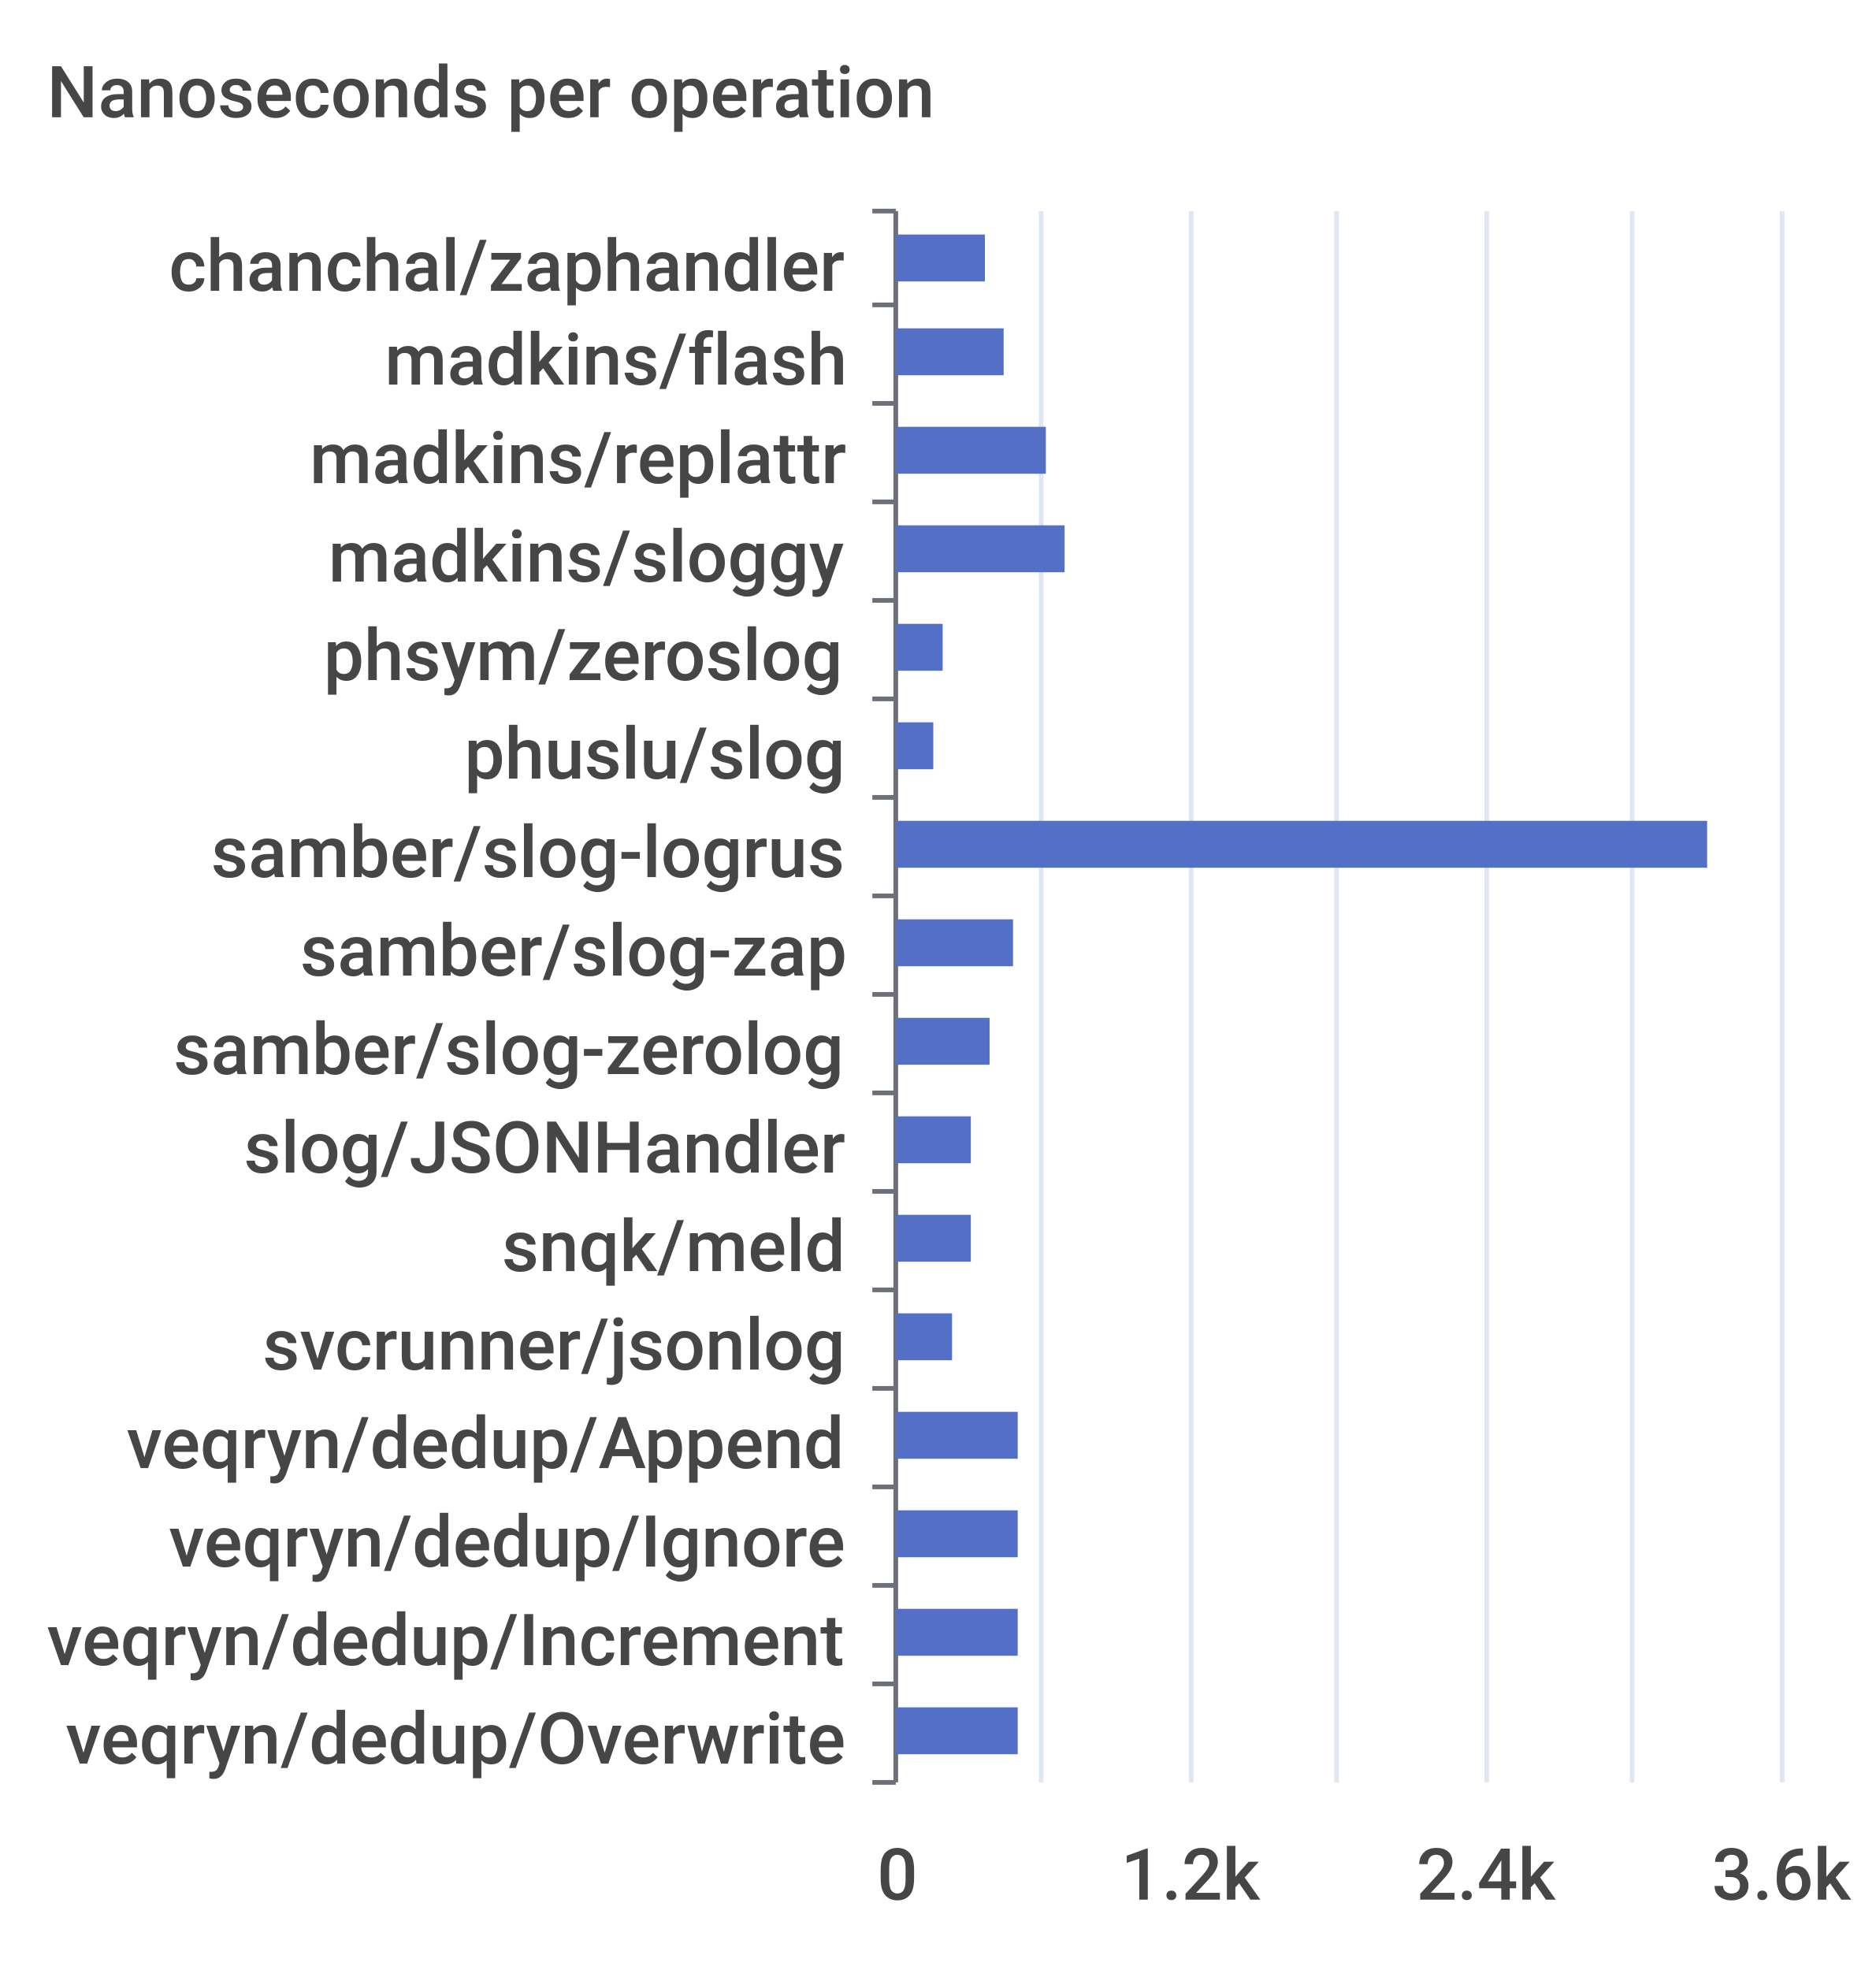
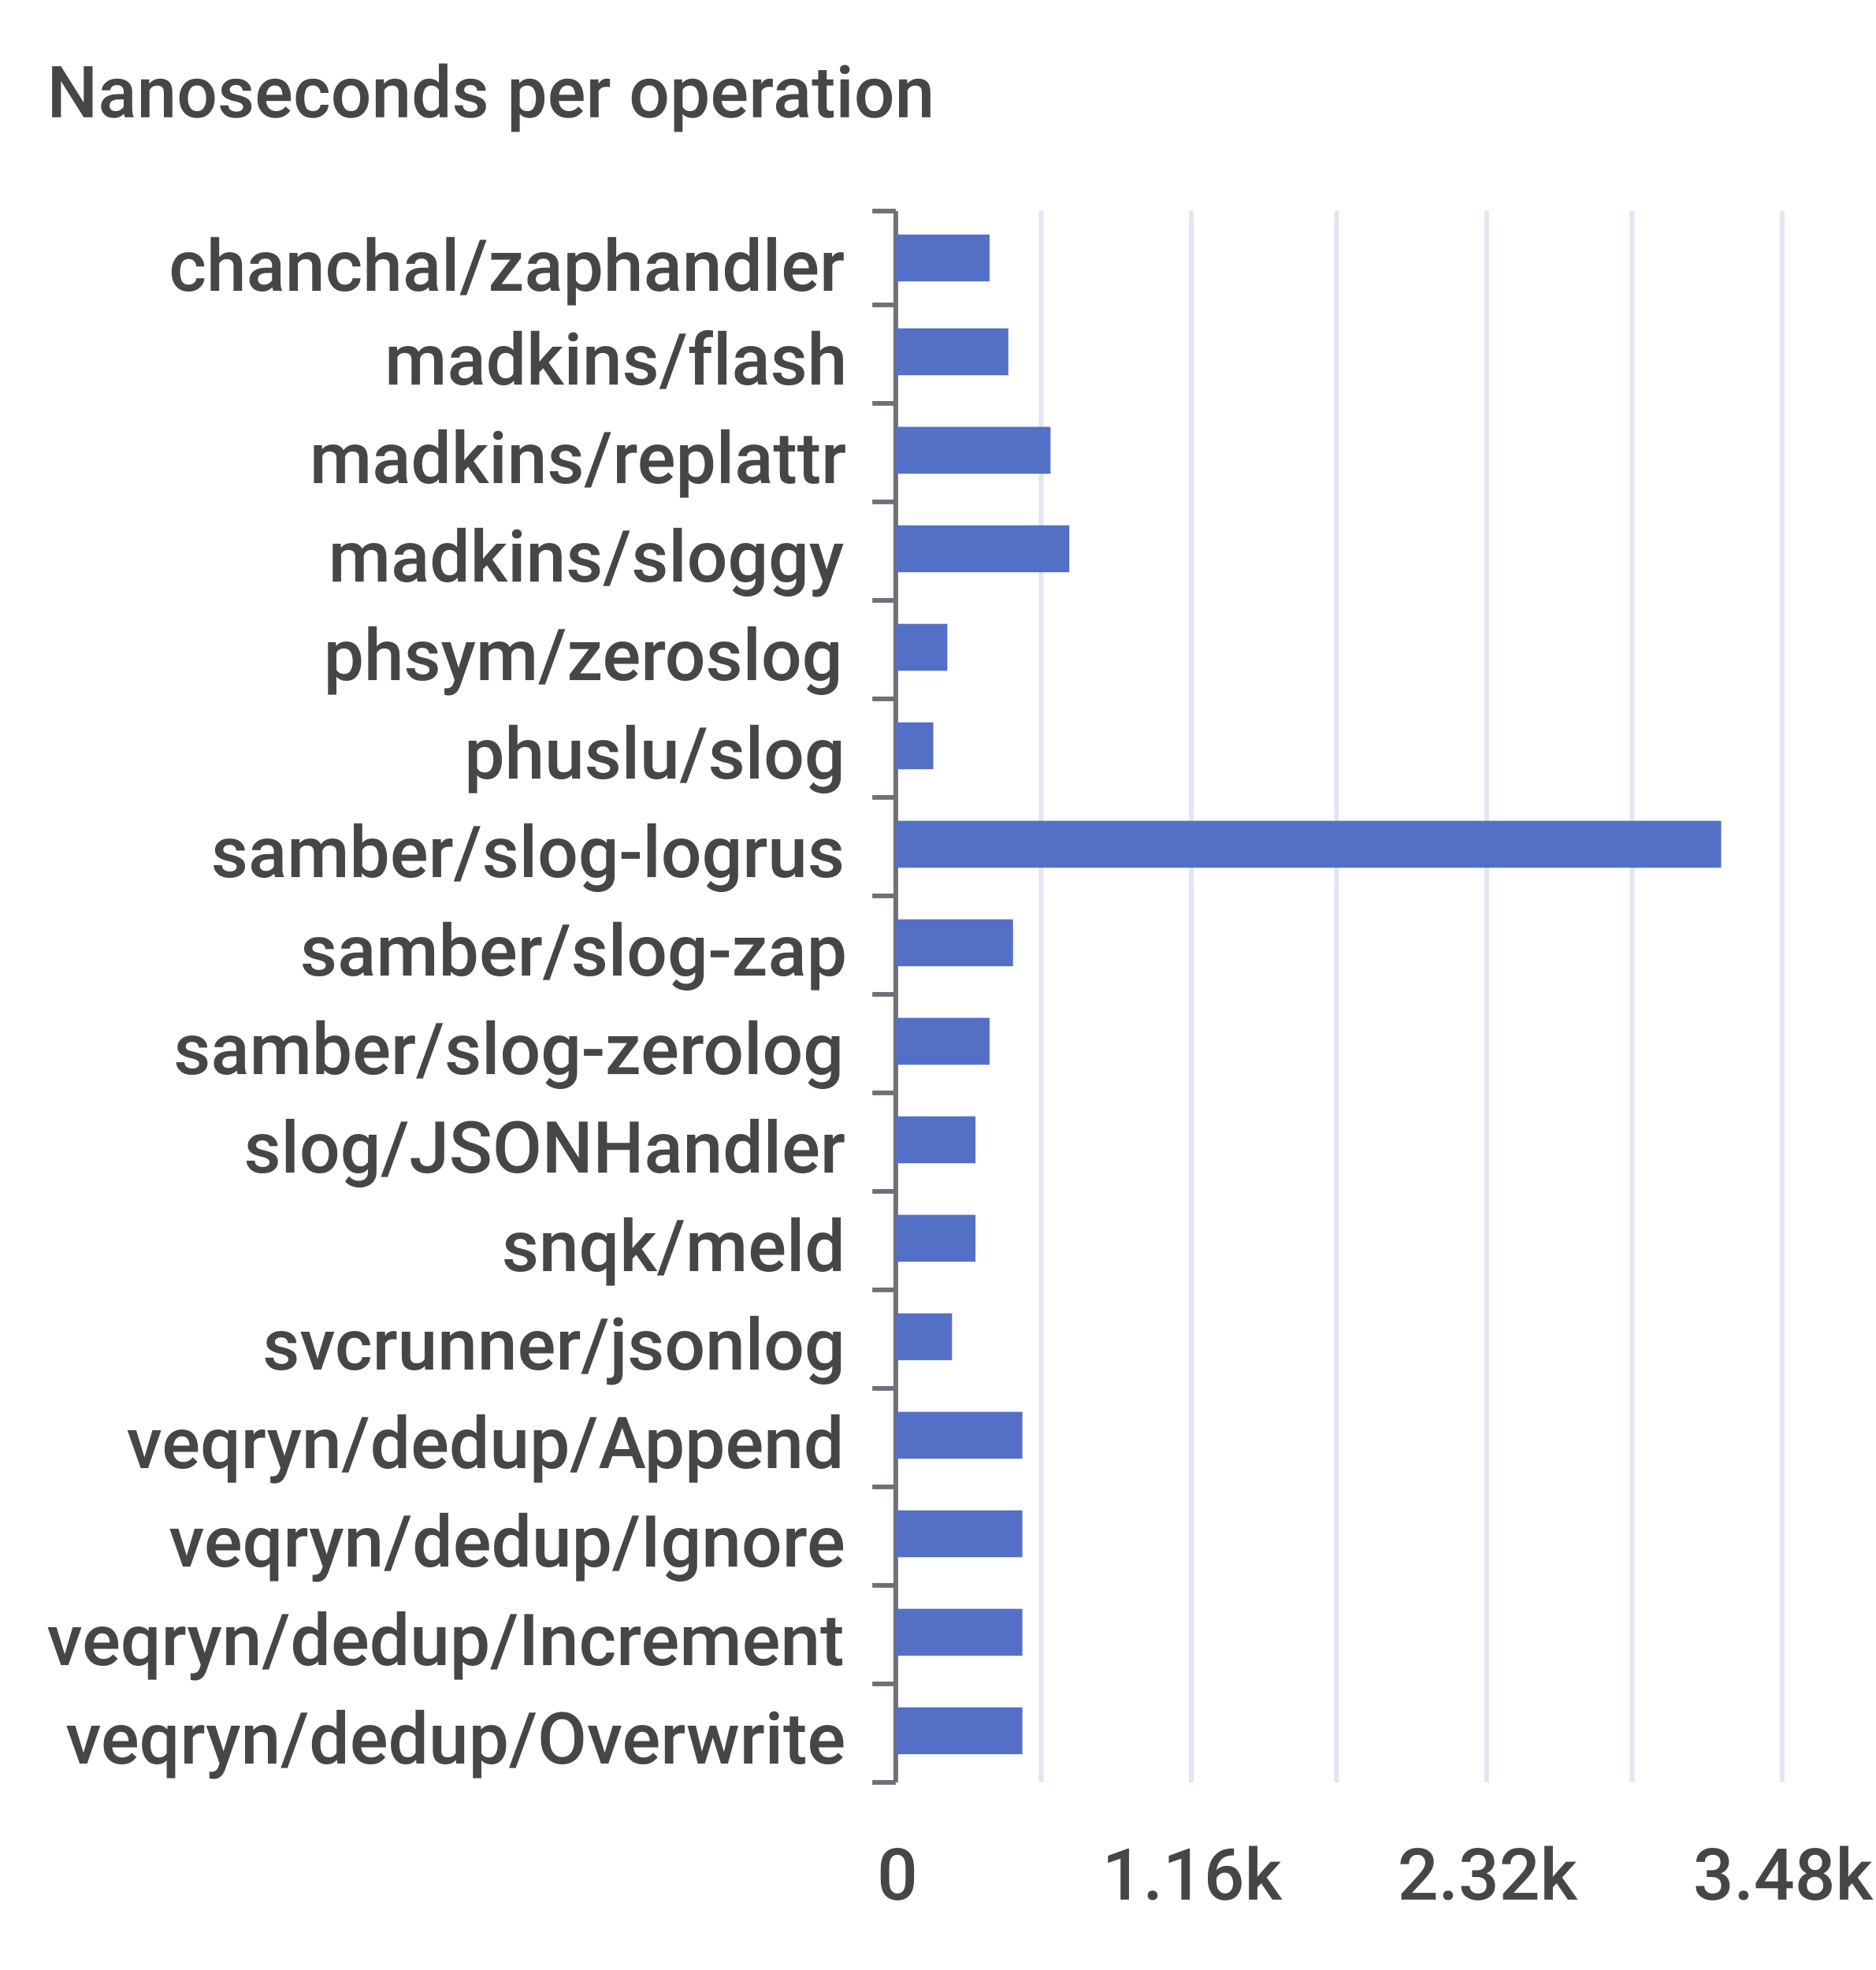
<svg xmlns="http://www.w3.org/2000/svg" width="400" height="420">\n<path d="M 0 0 L 400 0 L 400 420 L 0 420 L 0 0" style="stroke-width:0;stroke:none;fill:rgba(255,255,255,1.0)" />
  <text x="10" y="25" style="stroke-width:0;stroke:none;fill:rgba(70,70,70,1.0);font-size:15.3px;font-family:'Roboto Medium',sans-serif">Nanoseconds per operation</text>
  <path d="M 186 45 L 191 45" style="stroke-width:1;stroke:rgba(110,112,121,1.0);fill:none" />
  <path d="M 186 65 L 191 65" style="stroke-width:1;stroke:rgba(110,112,121,1.0);fill:none" />
  <path d="M 186 86 L 191 86" style="stroke-width:1;stroke:rgba(110,112,121,1.0);fill:none" />
  <path d="M 186 107 L 191 107" style="stroke-width:1;stroke:rgba(110,112,121,1.0);fill:none" />
  <path d="M 186 128 L 191 128" style="stroke-width:1;stroke:rgba(110,112,121,1.0);fill:none" />
  <path d="M 186 149 L 191 149" style="stroke-width:1;stroke:rgba(110,112,121,1.0);fill:none" />
  <path d="M 186 170 L 191 170" style="stroke-width:1;stroke:rgba(110,112,121,1.0);fill:none" />
  <path d="M 186 191 L 191 191" style="stroke-width:1;stroke:rgba(110,112,121,1.0);fill:none" />
  <path d="M 186 212 L 191 212" style="stroke-width:1;stroke:rgba(110,112,121,1.0);fill:none" />
  <path d="M 186 233 L 191 233" style="stroke-width:1;stroke:rgba(110,112,121,1.0);fill:none" />
  <path d="M 186 254 L 191 254" style="stroke-width:1;stroke:rgba(110,112,121,1.0);fill:none" />
  <path d="M 186 275 L 191 275" style="stroke-width:1;stroke:rgba(110,112,121,1.0);fill:none" />
  <path d="M 186 296 L 191 296" style="stroke-width:1;stroke:rgba(110,112,121,1.0);fill:none" />
  <path d="M 186 317 L 191 317" style="stroke-width:1;stroke:rgba(110,112,121,1.0);fill:none" />
  <path d="M 186 338 L 191 338" style="stroke-width:1;stroke:rgba(110,112,121,1.0);fill:none" />
  <path d="M 186 359 L 191 359" style="stroke-width:1;stroke:rgba(110,112,121,1.0);fill:none" />
  <path d="M 186 380 L 191 380" style="stroke-width:1;stroke:rgba(110,112,121,1.0);fill:none" />
  <path d="M 191 45 L 191 380" style="stroke-width:1;stroke:rgba(110,112,121,1.0);fill:none" />
  <text x="36" y="62" style="stroke-width:0;stroke:none;fill:rgba(70,70,70,1.0);font-size:15.3px;font-family:'Roboto Medium',sans-serif">chanchal/zaphandler</text>
  <text x="82" y="82" style="stroke-width:0;stroke:none;fill:rgba(70,70,70,1.0);font-size:15.3px;font-family:'Roboto Medium',sans-serif">madkins/flash</text>
  <text x="66" y="103" style="stroke-width:0;stroke:none;fill:rgba(70,70,70,1.0);font-size:15.3px;font-family:'Roboto Medium',sans-serif">madkins/replattr</text>
  <text x="70" y="124" style="stroke-width:0;stroke:none;fill:rgba(70,70,70,1.0);font-size:15.3px;font-family:'Roboto Medium',sans-serif">madkins/sloggy</text>
  <text x="69" y="145" style="stroke-width:0;stroke:none;fill:rgba(70,70,70,1.0);font-size:15.3px;font-family:'Roboto Medium',sans-serif">phsym/zeroslog</text>
  <text x="99" y="166" style="stroke-width:0;stroke:none;fill:rgba(70,70,70,1.0);font-size:15.3px;font-family:'Roboto Medium',sans-serif">phuslu/slog</text>
  <text x="45" y="187" style="stroke-width:0;stroke:none;fill:rgba(70,70,70,1.0);font-size:15.3px;font-family:'Roboto Medium',sans-serif">samber/slog-logrus</text>
  <text x="64" y="208" style="stroke-width:0;stroke:none;fill:rgba(70,70,70,1.0);font-size:15.3px;font-family:'Roboto Medium',sans-serif">samber/slog-zap</text>
  <text x="37" y="229" style="stroke-width:0;stroke:none;fill:rgba(70,70,70,1.0);font-size:15.3px;font-family:'Roboto Medium',sans-serif">samber/slog-zerolog</text>
  <text x="52" y="250" style="stroke-width:0;stroke:none;fill:rgba(70,70,70,1.0);font-size:15.3px;font-family:'Roboto Medium',sans-serif">slog/JSONHandler</text>
  <text x="107" y="271" style="stroke-width:0;stroke:none;fill:rgba(70,70,70,1.0);font-size:15.3px;font-family:'Roboto Medium',sans-serif">snqk/meld</text>
  <text x="56" y="292" style="stroke-width:0;stroke:none;fill:rgba(70,70,70,1.0);font-size:15.3px;font-family:'Roboto Medium',sans-serif">svcrunner/jsonlog</text>
  <text x="27" y="313" style="stroke-width:0;stroke:none;fill:rgba(70,70,70,1.0);font-size:15.3px;font-family:'Roboto Medium',sans-serif">veqryn/dedup/Append</text>
  <text x="36" y="334" style="stroke-width:0;stroke:none;fill:rgba(70,70,70,1.0);font-size:15.3px;font-family:'Roboto Medium',sans-serif">veqryn/dedup/Ignore</text>
  <text x="10" y="355" style="stroke-width:0;stroke:none;fill:rgba(70,70,70,1.0);font-size:15.3px;font-family:'Roboto Medium',sans-serif">veqryn/dedup/Increment</text>
  <text x="14" y="376" style="stroke-width:0;stroke:none;fill:rgba(70,70,70,1.0);font-size:15.3px;font-family:'Roboto Medium',sans-serif">veqryn/dedup/Overwrite</text>
  <text x="187" y="405" style="stroke-width:0;stroke:none;fill:rgba(70,70,70,1.0);font-size:15.3px;font-family:'Roboto Medium',sans-serif">0</text>
-   <text x="239" y="405" style="stroke-width:0;stroke:none;fill:rgba(70,70,70,1.0);font-size:15.3px;font-family:'Roboto Medium',sans-serif">1.2k</text>
-   <text x="302" y="405" style="stroke-width:0;stroke:none;fill:rgba(70,70,70,1.0);font-size:15.3px;font-family:'Roboto Medium',sans-serif">2.4k</text>
-   <text x="365" y="405" style="stroke-width:0;stroke:none;fill:rgba(70,70,70,1.0);font-size:15.3px;font-family:'Roboto Medium',sans-serif">3.6k</text>
+   <text x="235" y="405" style="stroke-width:0;stroke:none;fill:rgba(70,70,70,1.0);font-size:15.3px;font-family:'Roboto Medium',sans-serif">1.16k</text>
+   <text x="298" y="405" style="stroke-width:0;stroke:none;fill:rgba(70,70,70,1.0);font-size:15.3px;font-family:'Roboto Medium',sans-serif">2.32k</text>
+   <text x="361" y="405" style="stroke-width:0;stroke:none;fill:rgba(70,70,70,1.0);font-size:15.3px;font-family:'Roboto Medium',sans-serif">3.48k</text>
  <path d="M 222 45 L 222 380" style="stroke-width:1;stroke:rgba(224,230,242,1.0);fill:none" />
  <path d="M 254 45 L 254 380" style="stroke-width:1;stroke:rgba(224,230,242,1.0);fill:none" />
  <path d="M 285 45 L 285 380" style="stroke-width:1;stroke:rgba(224,230,242,1.0);fill:none" />
  <path d="M 317 45 L 317 380" style="stroke-width:1;stroke:rgba(224,230,242,1.0);fill:none" />
  <path d="M 348 45 L 348 380" style="stroke-width:1;stroke:rgba(224,230,242,1.0);fill:none" />
  <path d="M 380 45 L 380 380" style="stroke-width:1;stroke:rgba(224,230,242,1.0);fill:none" />
-   <path d="M 191 364 L 217 364 L 217 374 L 191 374 L 191 364" style="stroke-width:0;stroke:none;fill:rgba(84,112,198,1.0)" />
-   <path d="M 191 343 L 217 343 L 217 353 L 191 353 L 191 343" style="stroke-width:0;stroke:none;fill:rgba(84,112,198,1.0)" />
-   <path d="M 191 322 L 217 322 L 217 332 L 191 332 L 191 322" style="stroke-width:0;stroke:none;fill:rgba(84,112,198,1.0)" />
-   <path d="M 191 301 L 217 301 L 217 311 L 191 311 L 191 301" style="stroke-width:0;stroke:none;fill:rgba(84,112,198,1.0)" />
+   <path d="M 191 364 L 218 364 L 218 374 L 191 374 L 191 364" style="stroke-width:0;stroke:none;fill:rgba(84,112,198,1.0)" />
+   <path d="M 191 343 L 218 343 L 218 353 L 191 353 L 191 343" style="stroke-width:0;stroke:none;fill:rgba(84,112,198,1.0)" />
+   <path d="M 191 322 L 218 322 L 218 332 L 191 332 L 191 322" style="stroke-width:0;stroke:none;fill:rgba(84,112,198,1.0)" />
+   <path d="M 191 301 L 218 301 L 218 311 L 191 311 L 191 301" style="stroke-width:0;stroke:none;fill:rgba(84,112,198,1.0)" />
  <path d="M 191 280 L 203 280 L 203 290 L 191 290 L 191 280" style="stroke-width:0;stroke:none;fill:rgba(84,112,198,1.0)" />
-   <path d="M 191 259 L 207 259 L 207 269 L 191 269 L 191 259" style="stroke-width:0;stroke:none;fill:rgba(84,112,198,1.0)" />
-   <path d="M 191 238 L 207 238 L 207 248 L 191 248 L 191 238" style="stroke-width:0;stroke:none;fill:rgba(84,112,198,1.0)" />
+   <path d="M 191 259 L 208 259 L 208 269 L 191 269 L 191 259" style="stroke-width:0;stroke:none;fill:rgba(84,112,198,1.0)" />
+   <path d="M 191 238 L 208 238 L 208 248 L 191 248 L 191 238" style="stroke-width:0;stroke:none;fill:rgba(84,112,198,1.0)" />
  <path d="M 191 217 L 211 217 L 211 227 L 191 227 L 191 217" style="stroke-width:0;stroke:none;fill:rgba(84,112,198,1.0)" />
  <path d="M 191 196 L 216 196 L 216 206 L 191 206 L 191 196" style="stroke-width:0;stroke:none;fill:rgba(84,112,198,1.0)" />
-   <path d="M 191 175 L 364 175 L 364 185 L 191 185 L 191 175" style="stroke-width:0;stroke:none;fill:rgba(84,112,198,1.0)" />
+   <path d="M 191 175 L 367 175 L 367 185 L 191 185 L 191 175" style="stroke-width:0;stroke:none;fill:rgba(84,112,198,1.0)" />
  <path d="M 191 154 L 199 154 L 199 164 L 191 164 L 191 154" style="stroke-width:0;stroke:none;fill:rgba(84,112,198,1.0)" />
-   <path d="M 191 133 L 201 133 L 201 143 L 191 143 L 191 133" style="stroke-width:0;stroke:none;fill:rgba(84,112,198,1.0)" />
-   <path d="M 191 112 L 227 112 L 227 122 L 191 122 L 191 112" style="stroke-width:0;stroke:none;fill:rgba(84,112,198,1.0)" />
-   <path d="M 191 91 L 223 91 L 223 101 L 191 101 L 191 91" style="stroke-width:0;stroke:none;fill:rgba(84,112,198,1.0)" />
-   <path d="M 191 70 L 214 70 L 214 80 L 191 80 L 191 70" style="stroke-width:0;stroke:none;fill:rgba(84,112,198,1.0)" />
-   <path d="M 191 50 L 210 50 L 210 60 L 191 60 L 191 50" style="stroke-width:0;stroke:none;fill:rgba(84,112,198,1.0)" />
+   <path d="M 191 133 L 202 133 L 202 143 L 191 143 L 191 133" style="stroke-width:0;stroke:none;fill:rgba(84,112,198,1.0)" />
+   <path d="M 191 112 L 228 112 L 228 122 L 191 122 L 191 112" style="stroke-width:0;stroke:none;fill:rgba(84,112,198,1.0)" />
+   <path d="M 191 91 L 224 91 L 224 101 L 191 101 L 191 91" style="stroke-width:0;stroke:none;fill:rgba(84,112,198,1.0)" />
+   <path d="M 191 70 L 215 70 L 215 80 L 191 80 L 191 70" style="stroke-width:0;stroke:none;fill:rgba(84,112,198,1.0)" />
+   <path d="M 191 50 L 211 50 L 211 60 L 191 60 L 191 50" style="stroke-width:0;stroke:none;fill:rgba(84,112,198,1.0)" />
</svg>
